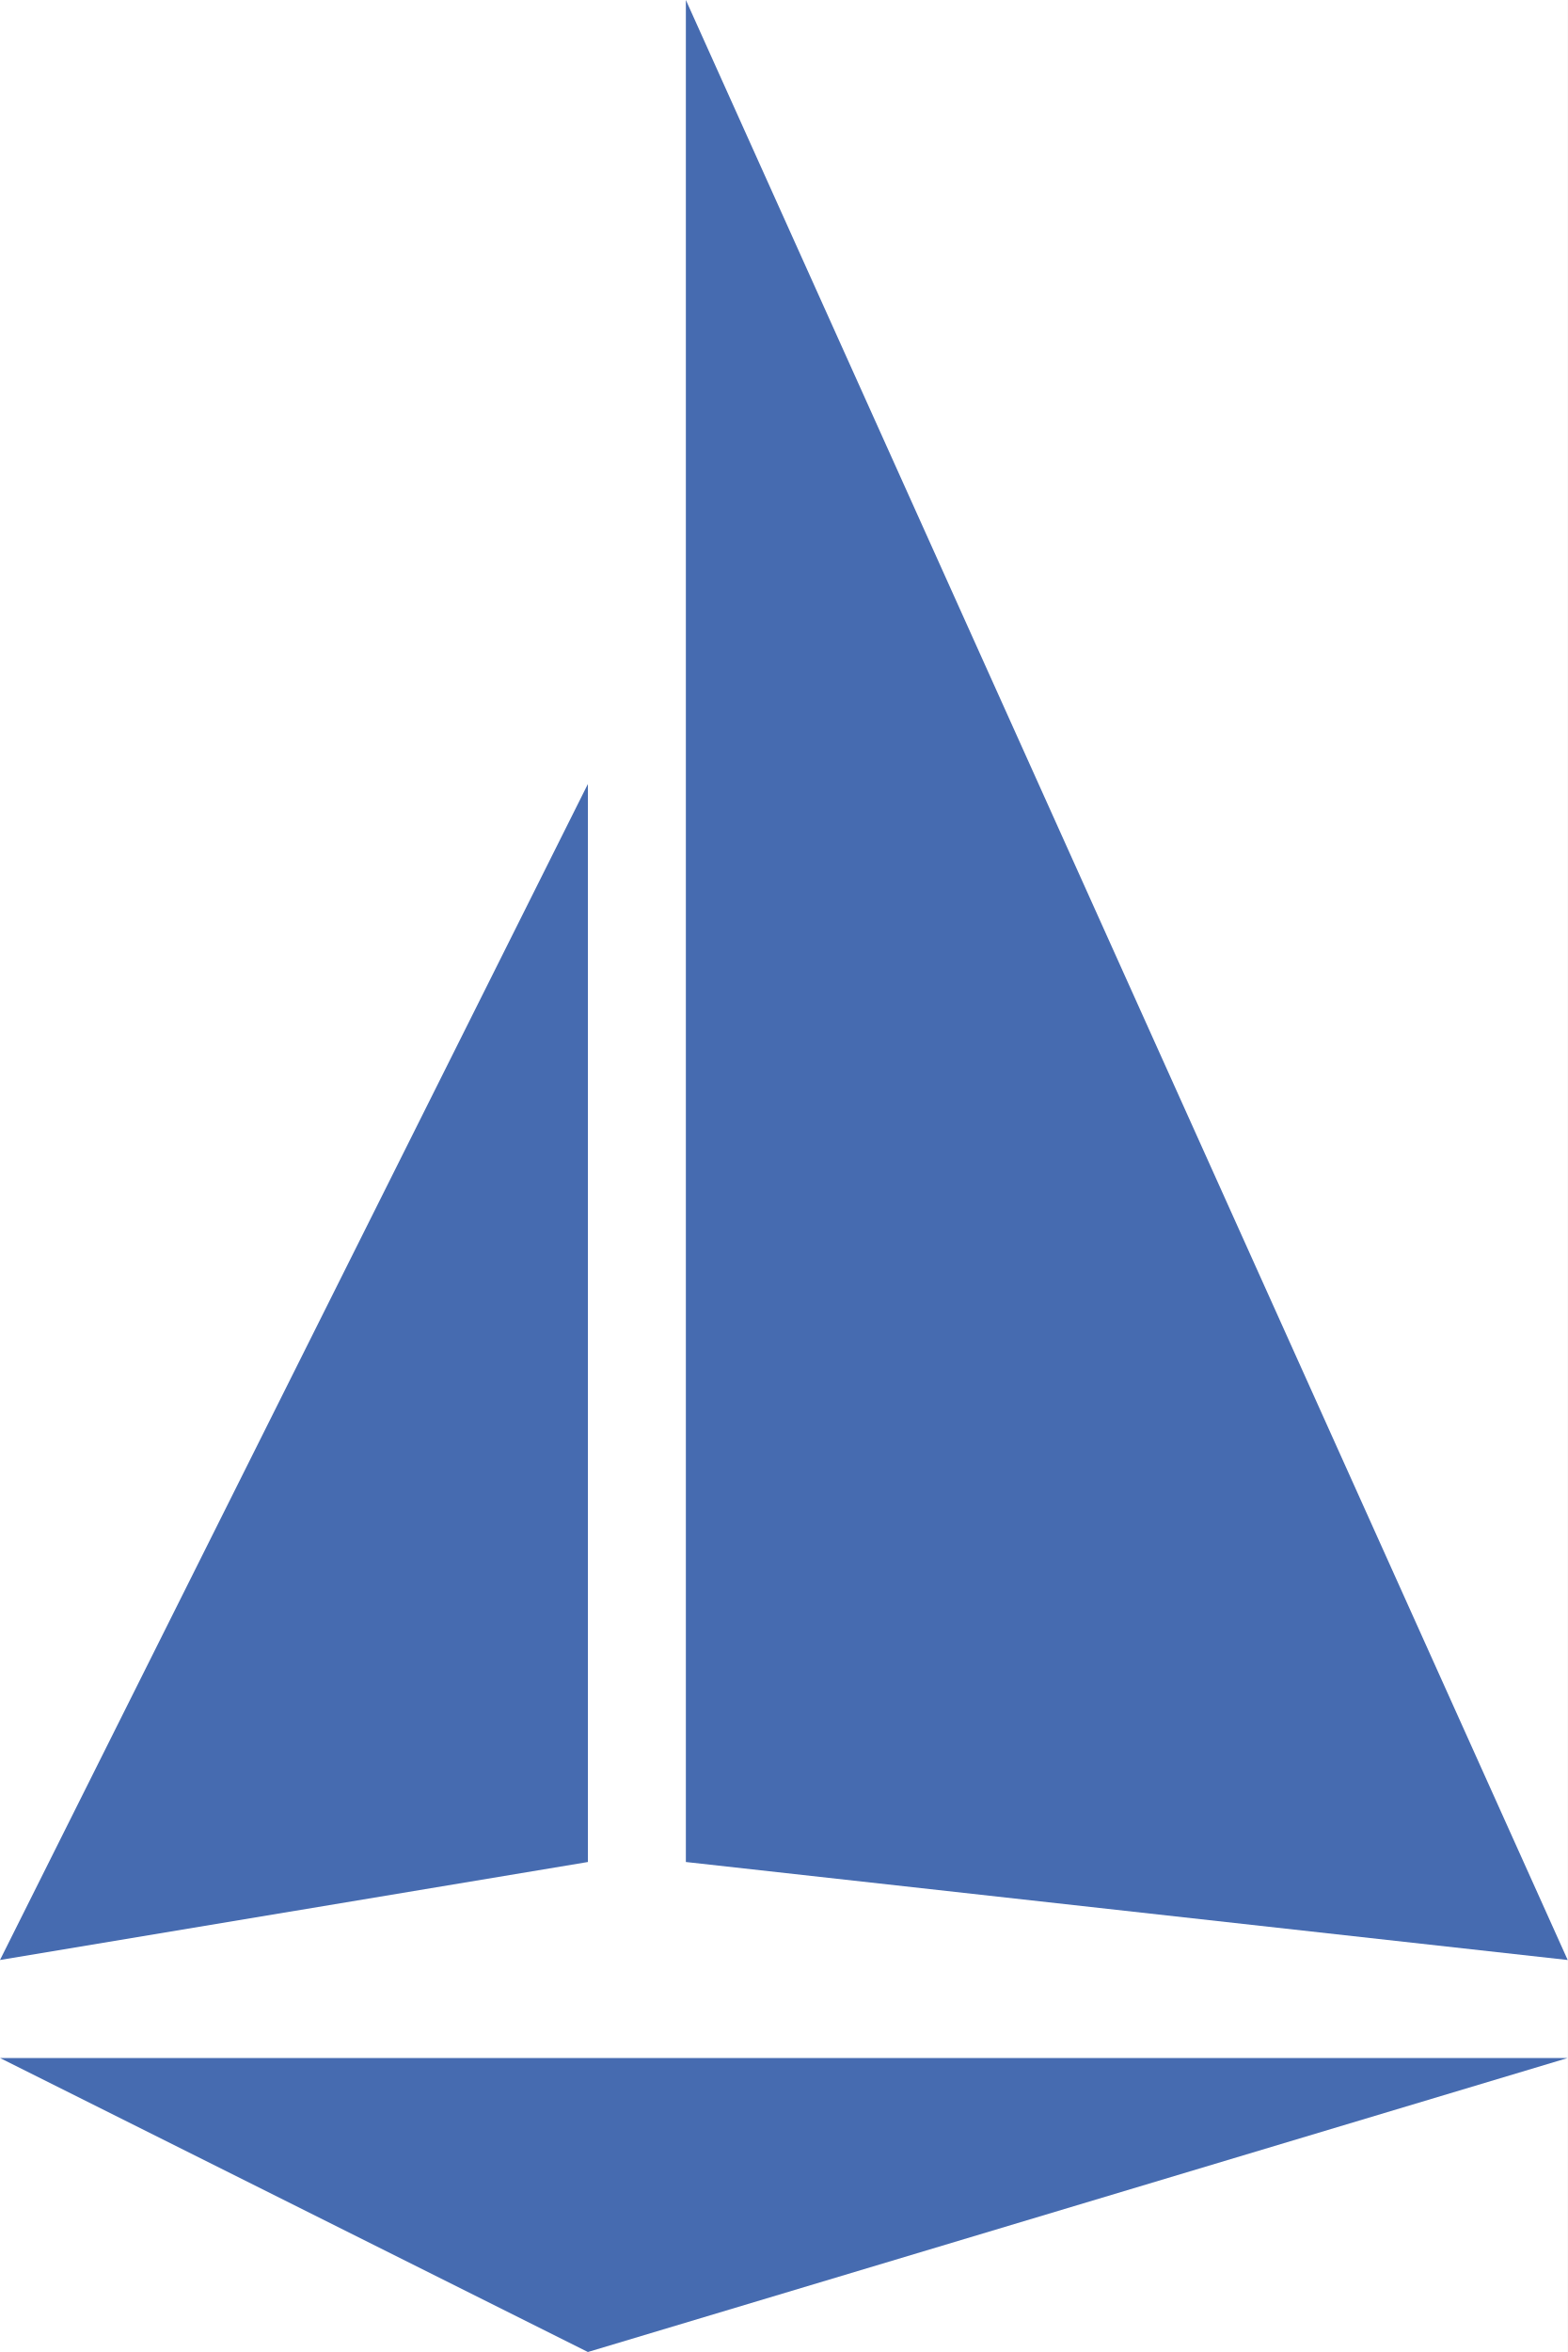
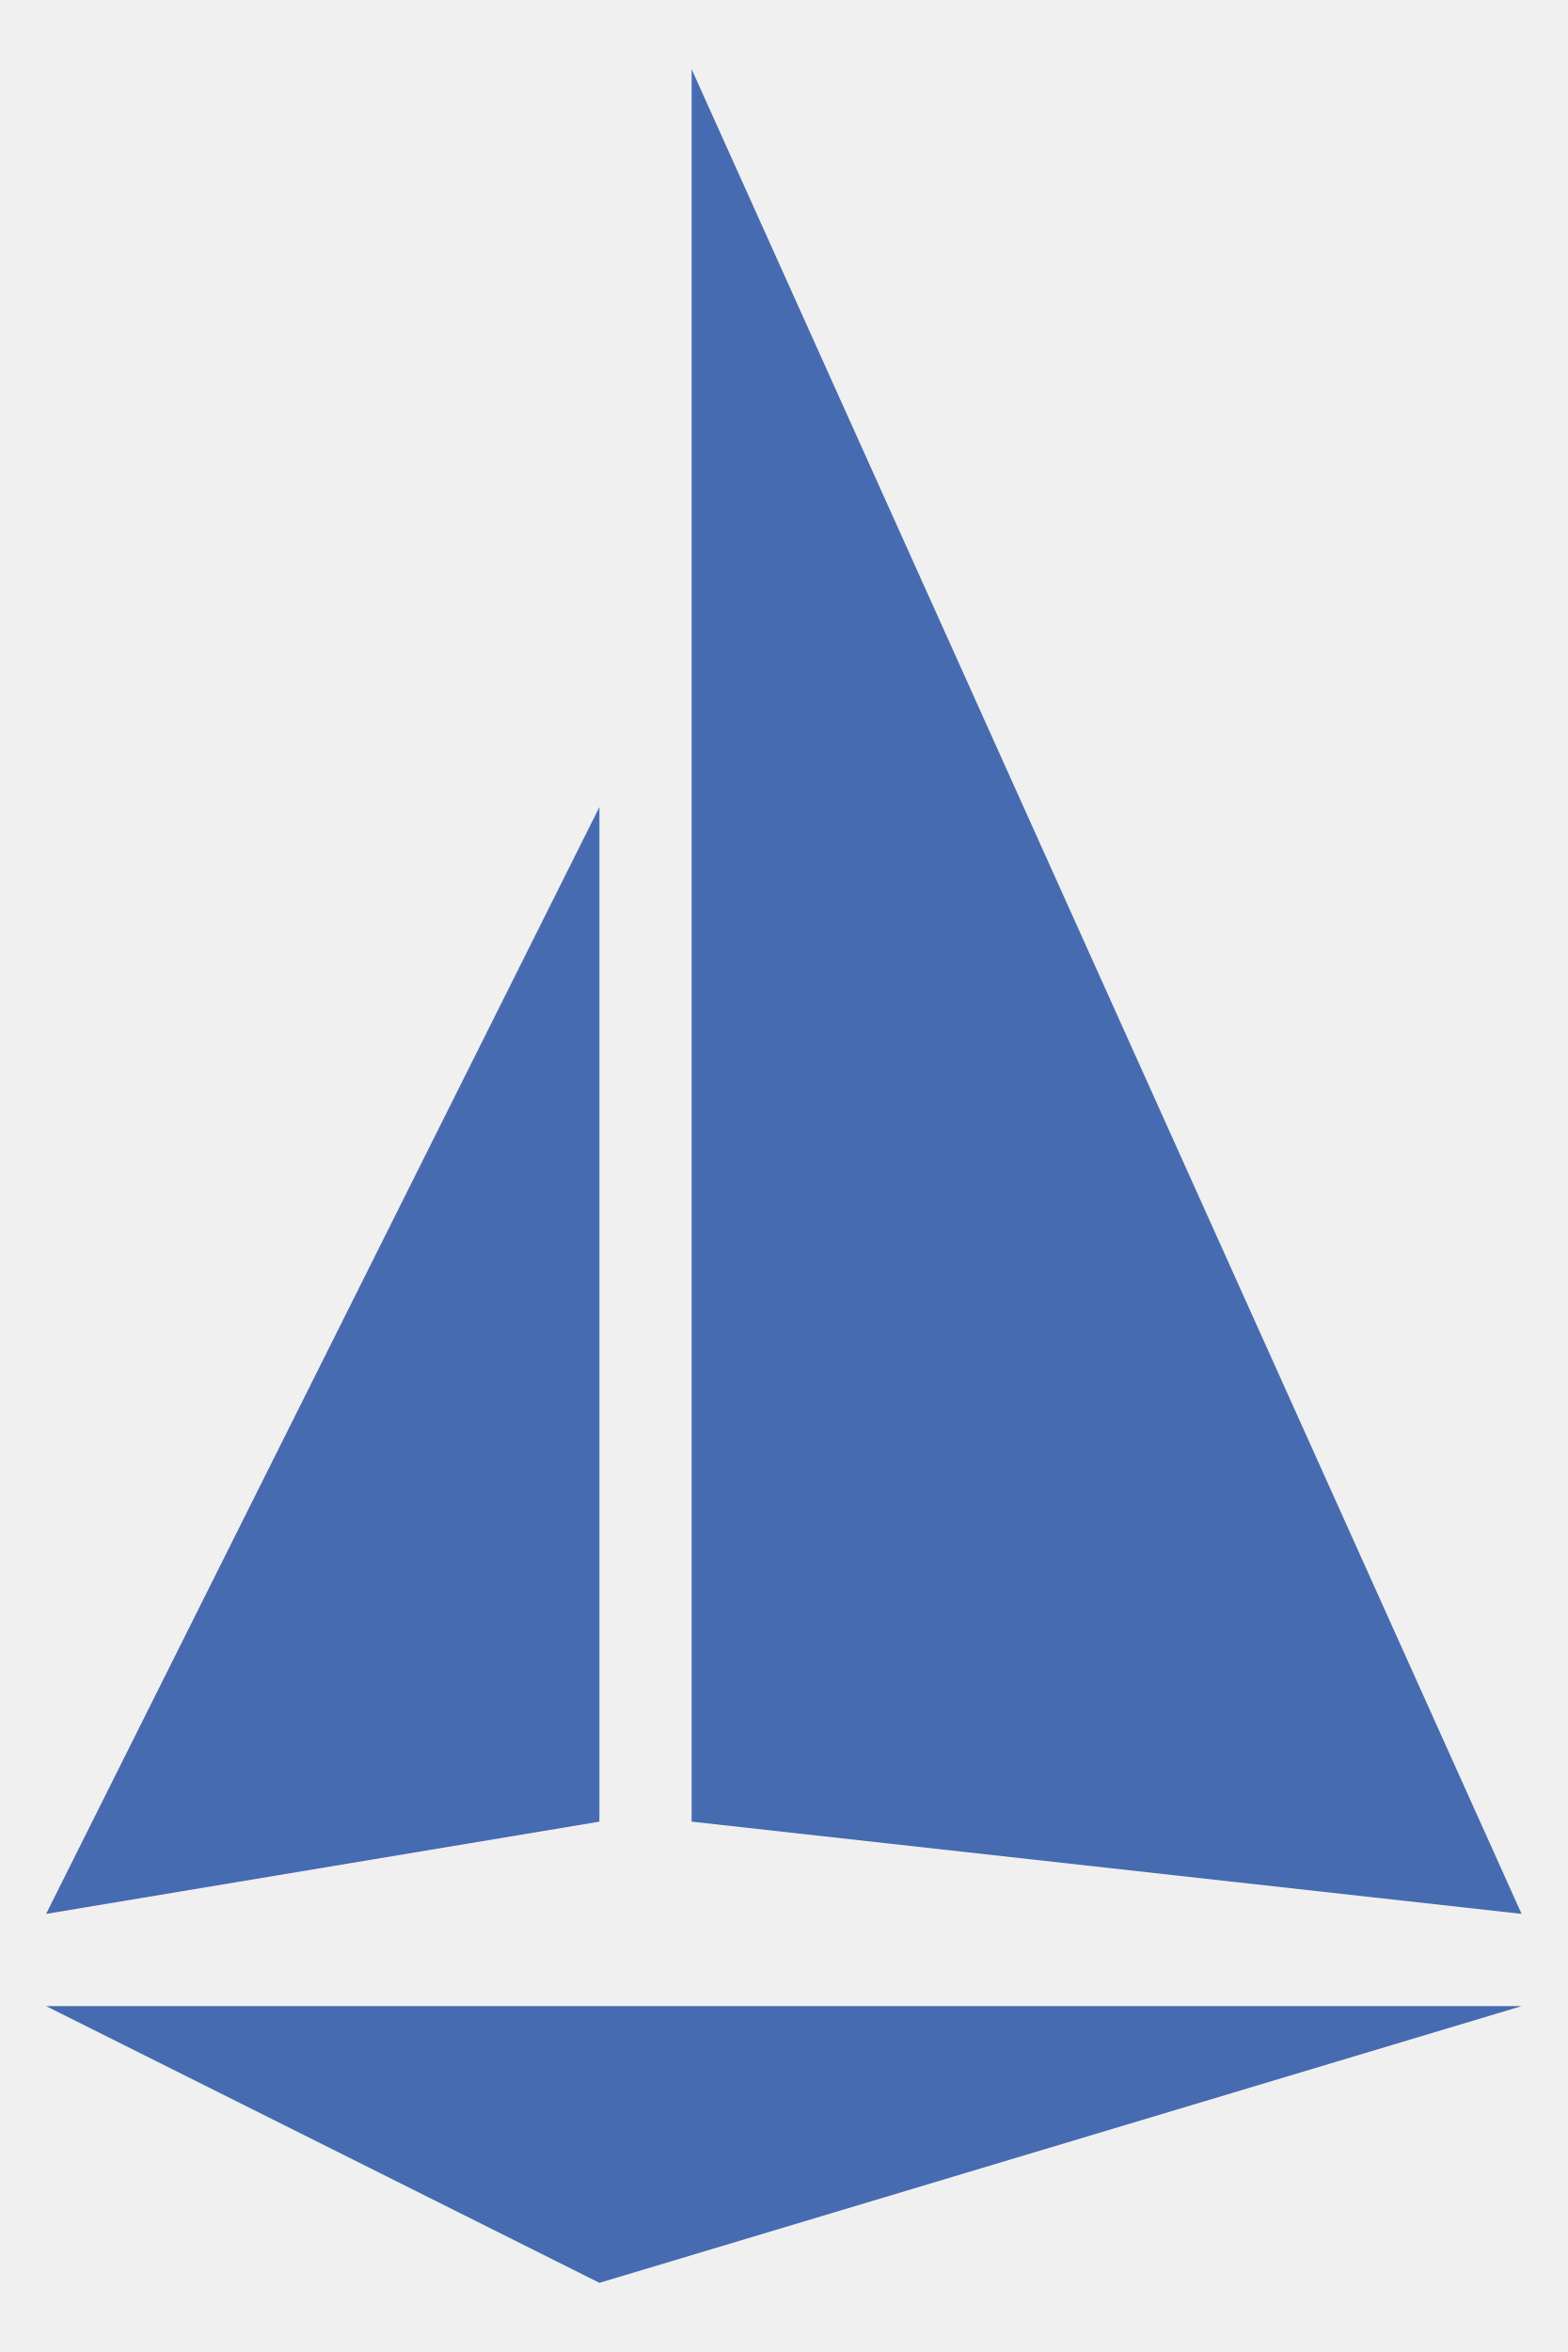
- <svg xmlns="http://www.w3.org/2000/svg" version="1.1" viewBox="0 0 160 240">
-   <g id="logo" fill="#466BB0">
-     <rect id="background" width="160" height="240" fill="#fff" />
-     <polygon id="hull" points="0 210 160 210 60 240" />
-     <polygon id="mainsail" points="0 200 60 190 60 80" />
-     <polygon id="headsail" points="70 190 160 200 70 0" />
+ <svg xmlns="http://www.w3.org/2000/svg" id="Layer_1" x="0" y="0" version="1.1" viewBox="0 0 170 255" xml:space="preserve" style="enable-background:new 0 0 170 255">
+   <style type="text/css">.st0{fill:#466bb0}</style>
+   <g id="logo">
+     <polygon id="hull" points="5 217.5 165 217.5 65 247.5" class="st0" />
+     <polygon id="mainsail" points="5 207.5 65 197.5 65 87.5" class="st0" />
+     <polygon id="headsail" points="75 197.5 165 207.5 75 7.5" class="st0" />
  </g>
</svg>
